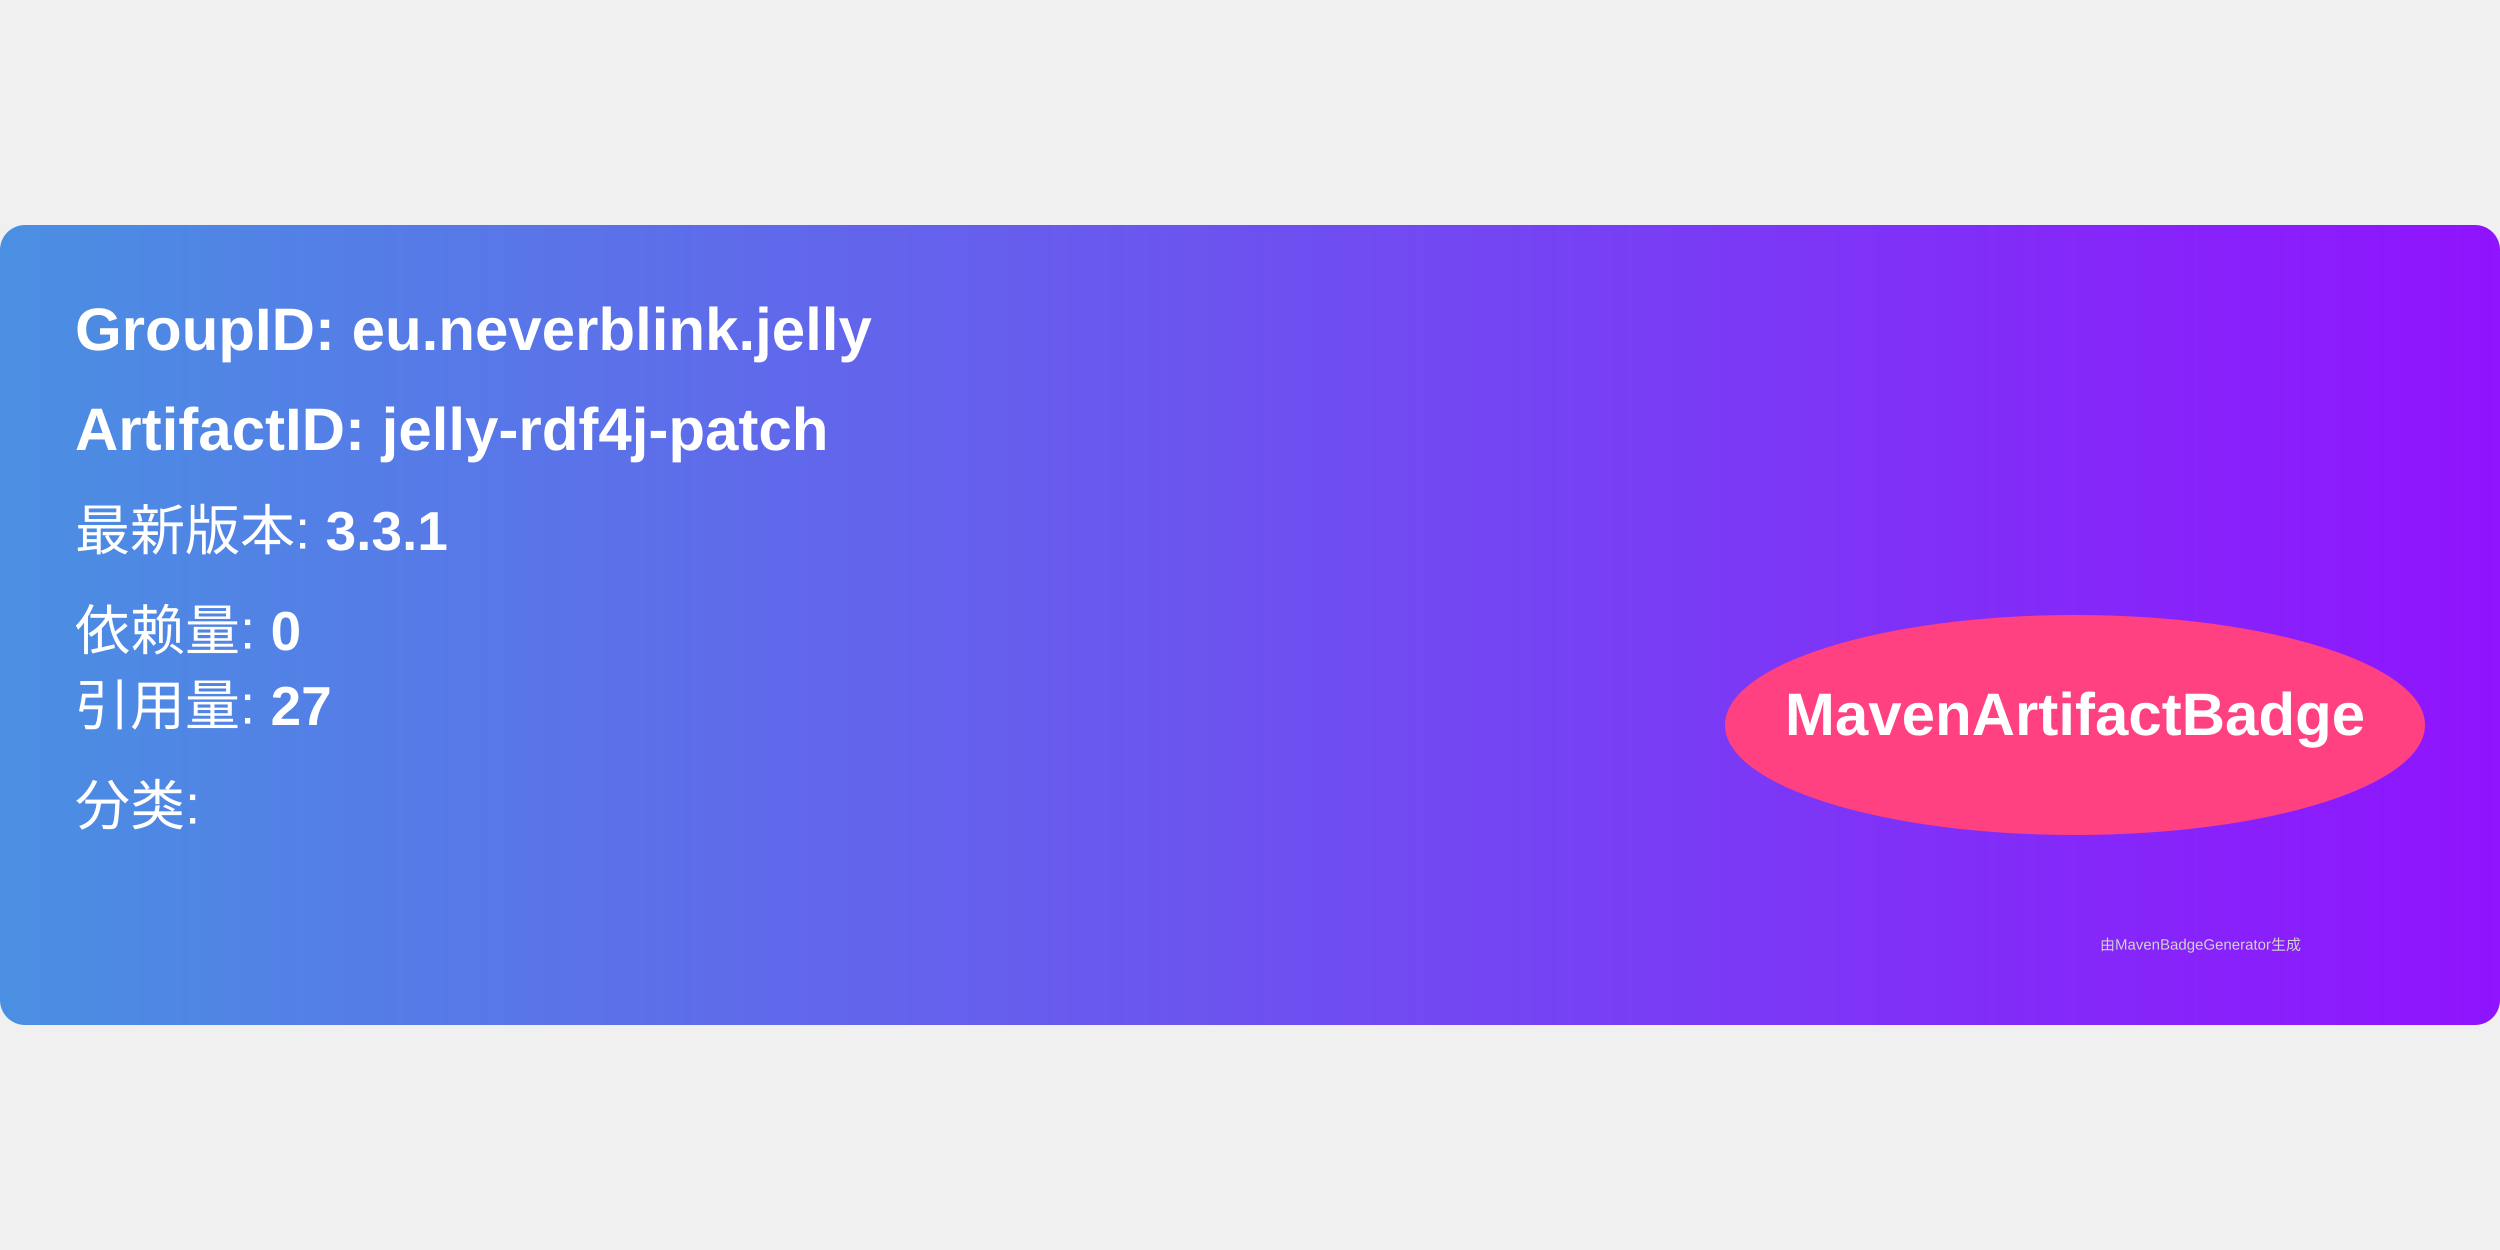
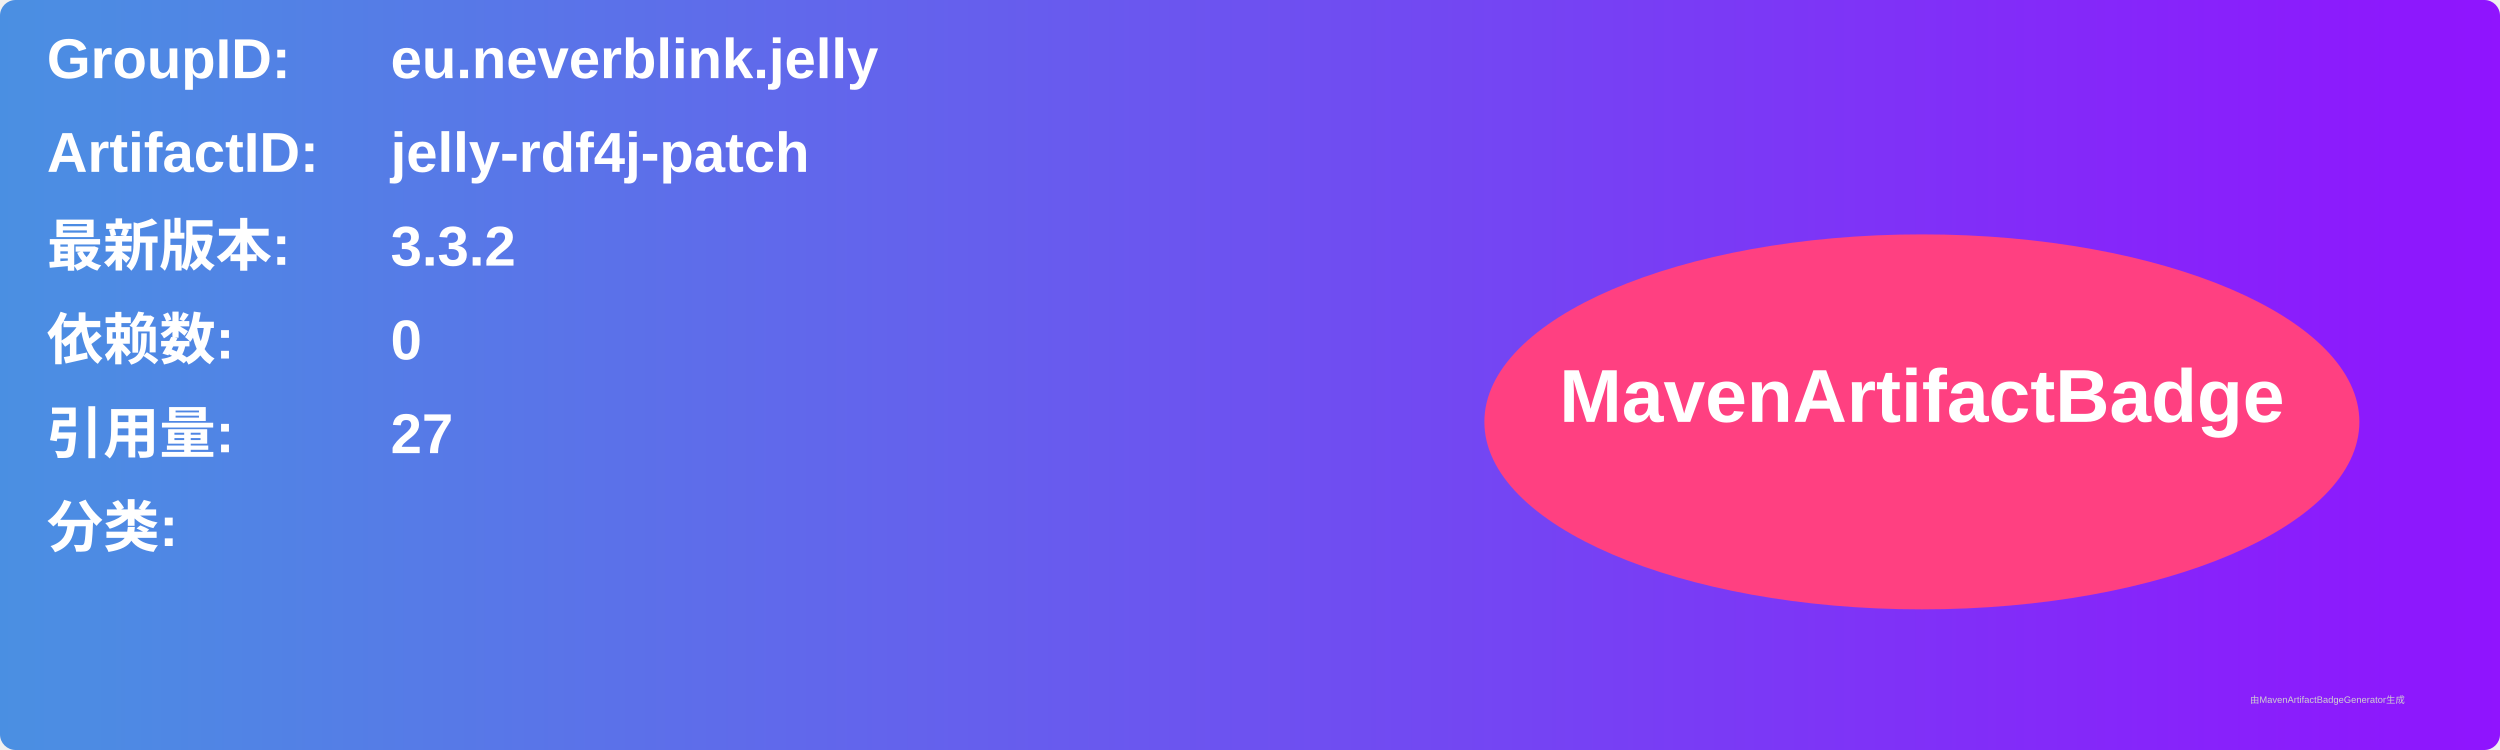
- <svg xmlns="http://www.w3.org/2000/svg" width="300" height="150" viewBox="0 0 500 160">
+ <svg xmlns="http://www.w3.org/2000/svg" width="800" height="240" viewBox="0 0 800 240">
  <linearGradient id="grad" x1="0%" y1="0%" x2="100%" y2="0%">
    <stop offset="0%" stop-color="#4a90e2" />
    <stop offset="100%" stop-color="#9013fe" />
  </linearGradient>
  <rect width="100%" height="100%" rx="5" ry="5" fill="url(#grad)" />
  <g transform="translate(15, 15)">
-     <text x="0" y="10" font-family="Arial" font-size="12" fill="white" font-weight="bold" width="260">
-       GroupID:   eu.neverblink.jelly
+     <text x="0" y="10" font-family="Arial" font-size="18" fill="white" font-weight="bold" width="260">GroupID:</text>
+     <text x="110" y="10" font-family="Arial" font-size="18" fill="white" font-weight="bold" width="460">eu.neverblink.jelly</text>
+     <text x="0" y="40" font-family="Arial" font-size="18" fill="white" font-weight="bold" width="260">ArtifactID:</text>
+     <text x="110" y="40" font-family="Arial" font-size="18" fill="white" font-weight="bold" width="460">jelly-rdf4j-patch</text>
+     <text x="0" y="70" font-family="Arial" font-size="18" fill="white" font-weight="bold">最新版本:</text>
+     <text x="110" y="70" font-family="Arial" font-size="18" fill="white" font-weight="bold">
+       <tspan font-weight="bold">3.3.2</tspan>
    </text>
-     <text x="0" y="30" font-family="Arial" font-size="12" fill="white" font-weight="bold" width="260">
-       ArtifactID: jelly-rdf4j-patch
+     <text x="0" y="100" font-family="Arial" font-size="18" fill="white" font-weight="bold">依赖数: </text>
+     <text x="110" y="100" font-family="Arial" font-size="18" fill="white">
+       <tspan font-weight="bold">0</tspan>
    </text>
-     <text x="0" y="50" font-family="Arial" font-size="11" fill="white">
-       最新版本: <tspan font-weight="bold">3.3.1</tspan>
+     <text x="0" y="130" font-family="Arial" font-size="18" fill="white" font-weight="bold">引用量: </text>
+     <text x="110" y="130" font-family="Arial" font-size="18" fill="white">
+       <tspan font-weight="bold">27</tspan>
    </text>
-     <text x="0" y="70" font-family="Arial" font-size="11" fill="white">
-       依赖量: <tspan font-weight="bold">0</tspan>
+     <text x="0" y="160" font-family="Arial" font-size="18" fill="white" font-weight="bold">分类:</text>
+     <text x="10" y="190" font-family="Arial" font-size="10" fill="white">
+       <tspan font-weight="bold" />
    </text>
-     <text x="0" y="85" font-family="Arial" font-size="11" fill="white">
-       引用量: <tspan font-weight="bold">27</tspan>
-     </text>
-     <text x="0" y="105" font-family="Arial" font-size="11" fill="white">
-       分类: <tspan font-weight="bold" />
-     </text>
-     <ellipse cx="400" cy="85" rx="70" ry="22" fill="#ff4081" />
-     <text x="400" y="87" text-anchor="middle" font-family="Arial" font-size="12" fill="white" font-weight="bold">MavenArtifactBadge</text>
+     <ellipse cx="600" cy="120" rx="140" ry="60" fill="#ff4081" />
+     <text x="600" y="120" text-anchor="middle" font-family="Arial" font-size="24" fill="white" font-weight="bold">MavenArtifactBadge</text>
  </g>
-   <text x="420" y="145" font-family="Arial" font-size="3" fill="#d0d0d0">
-     由MavenBadgeGenerator生成
-   </text>
+   <text x="720" y="225" font-family="Arial" font-size="3" fill="#d0d0d0">由MavenArtifactBadgeGenerator生成</text>
</svg>
